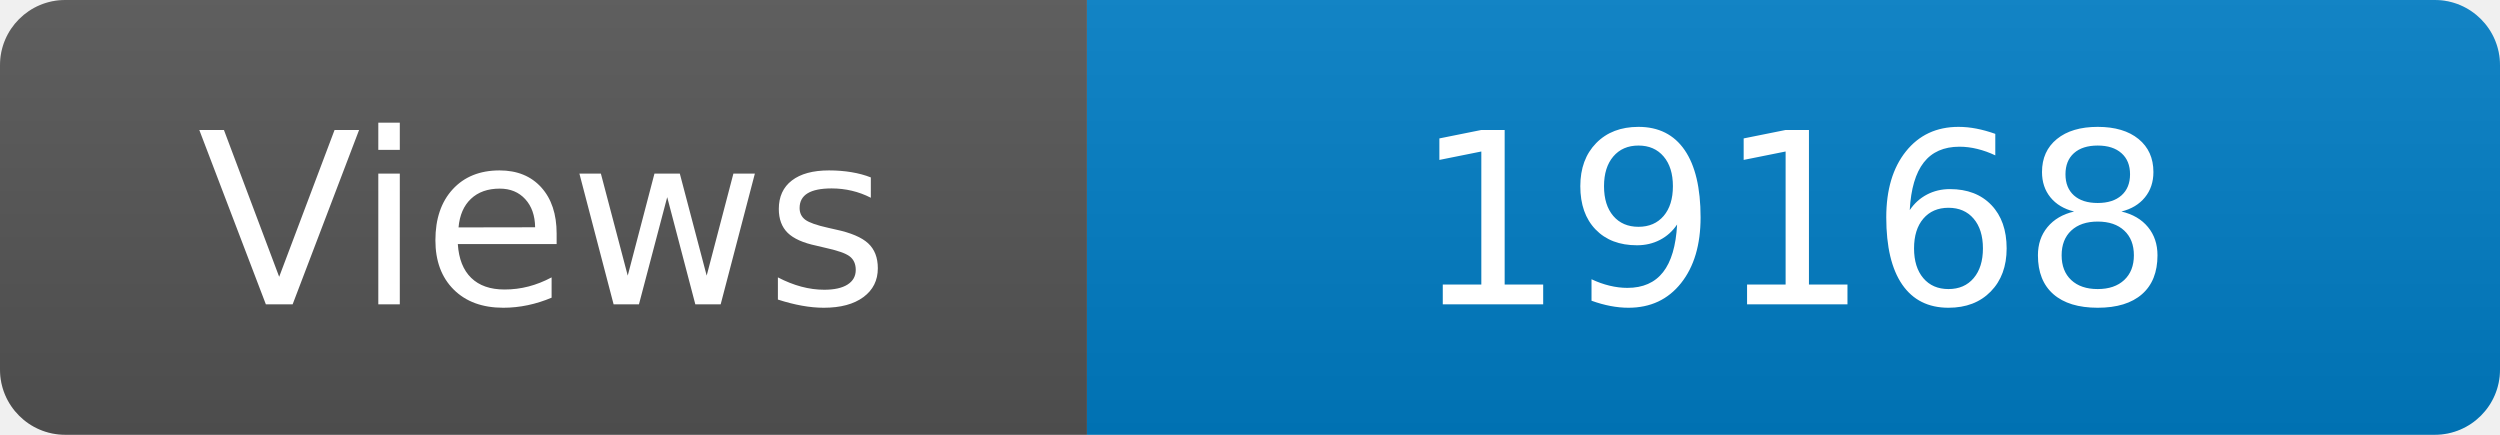
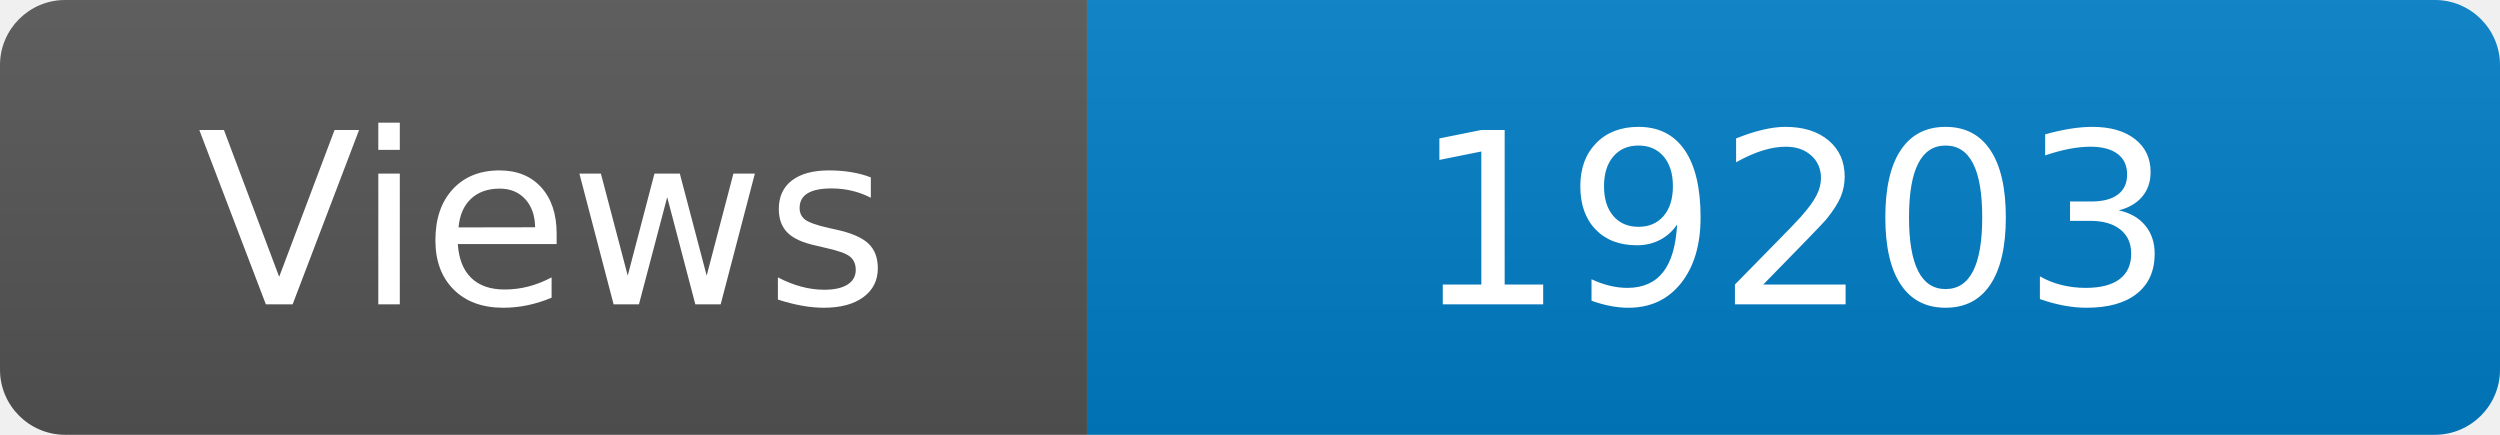
<svg xmlns="http://www.w3.org/2000/svg" width="115" height="20" role="img" aria-label="Maintained?: yes">
  <linearGradient id="s" x2="0" y2="100%">
    <stop offset="0" stop-color="#bbb" stop-opacity=".1" />
    <stop offset="1" stop-opacity=".1" />
  </linearGradient>
  <clipPath id="r">
    <rect width="115" height="20" rx="3" fill="#fff" />
  </clipPath>
  <g clip-path="url(#r)">
    <rect width="50" height="20" fill="#555" />
    <rect x="50" width="160" height="20" fill="#007ec6" />
    <rect width="115" height="20" fill="url(#s)" />
  </g>
  <g fill="#fff" text-anchor="middle" font-family="Verdana,Geneva,DejaVu Sans,sans-serif" font-size="110">
    <text x="250" y="140" transform="scale(.1)" fill="#fff">Views</text>
-     <text x="825" y="140" transform="scale(.1)" fill="#fff">19168</text>
+     <text x="825" y="140" transform="scale(.1)" fill="#fff">19203</text>
  </g>
</svg>
